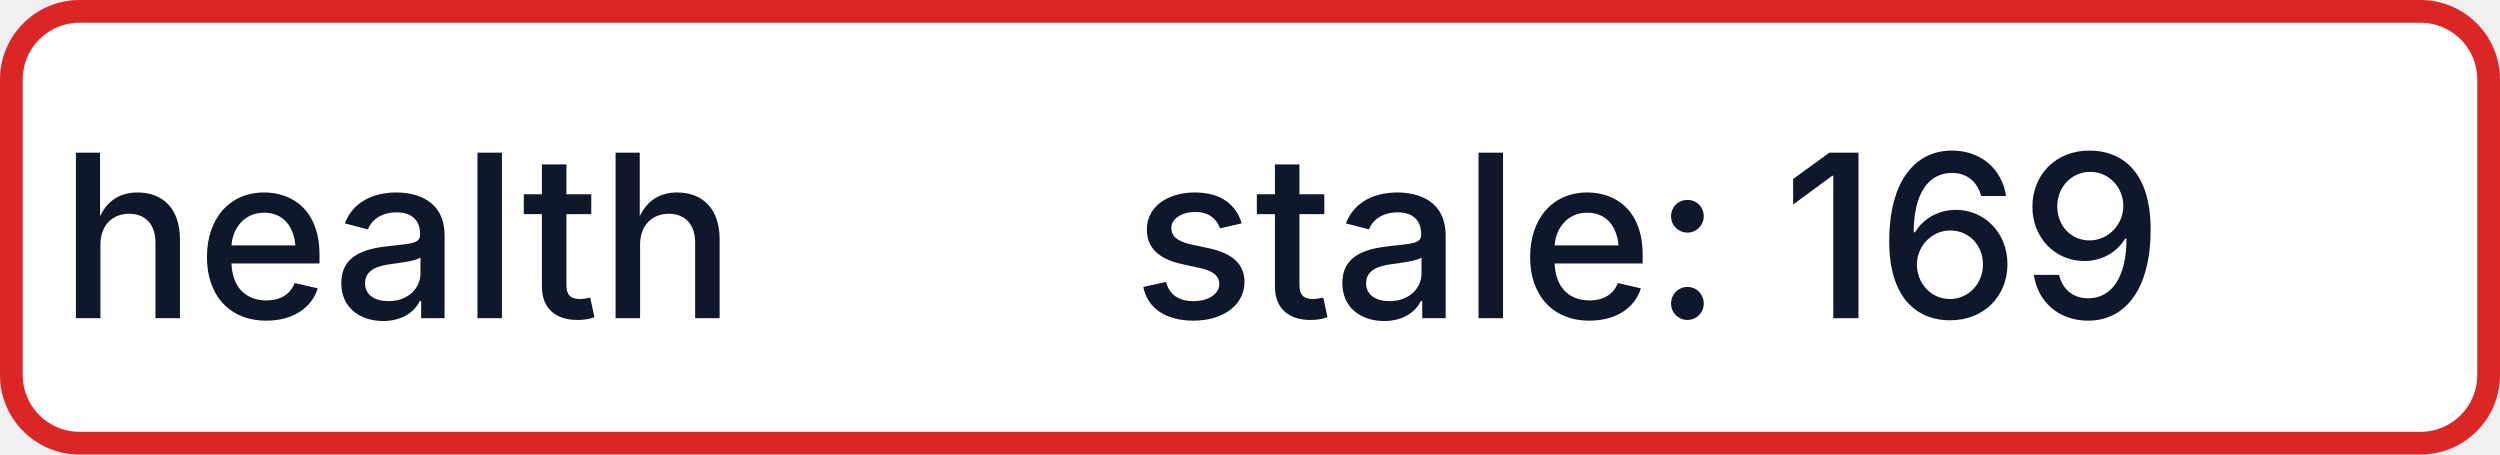
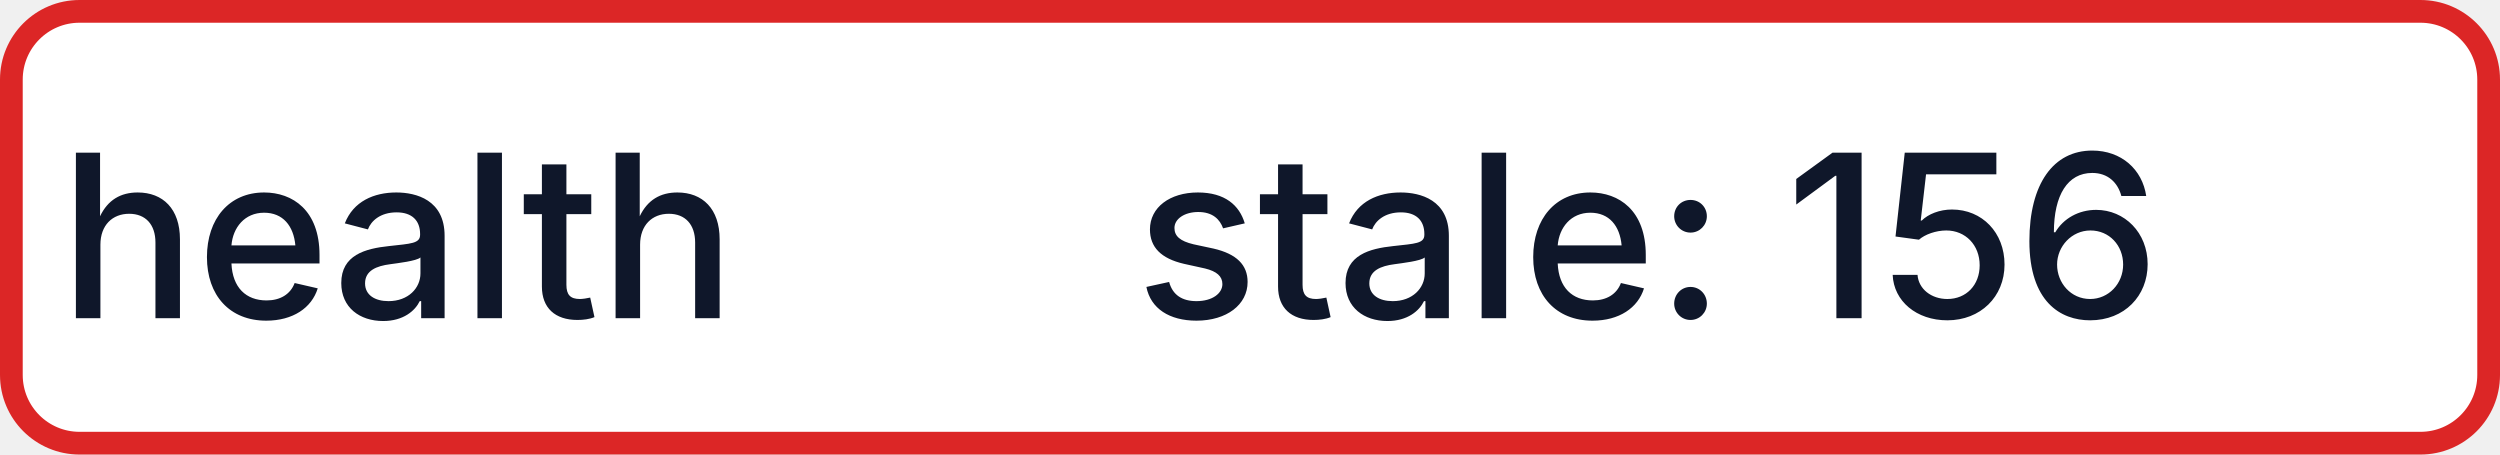
- <svg xmlns="http://www.w3.org/2000/svg" width="110" height="20" role="img" aria-label="health: stale: 169">
+ <svg xmlns="http://www.w3.org/2000/svg" width="110" height="20" role="img" aria-label="health: stale: 156">
  <rect x="0.5" y="0.5" width="109" height="19" rx="3" fill="#FFFFFF" stroke="#DC2626" stroke-width="1" />
  <g fill="#0F172A" text-anchor="middle" font-family="-apple-system,BlinkMacSystemFont,Segoe UI,sans-serif" font-size="10" font-weight="500">
    <text x="17.5" y="14">health</text>
-     <text x="72.5" y="14" textLength="68" lengthAdjust="spacingAndGlyphs">stale: 169</text>
+     <text x="72.5" y="14" textLength="68" lengthAdjust="spacingAndGlyphs">stale: 156</text>
  </g>
</svg>
